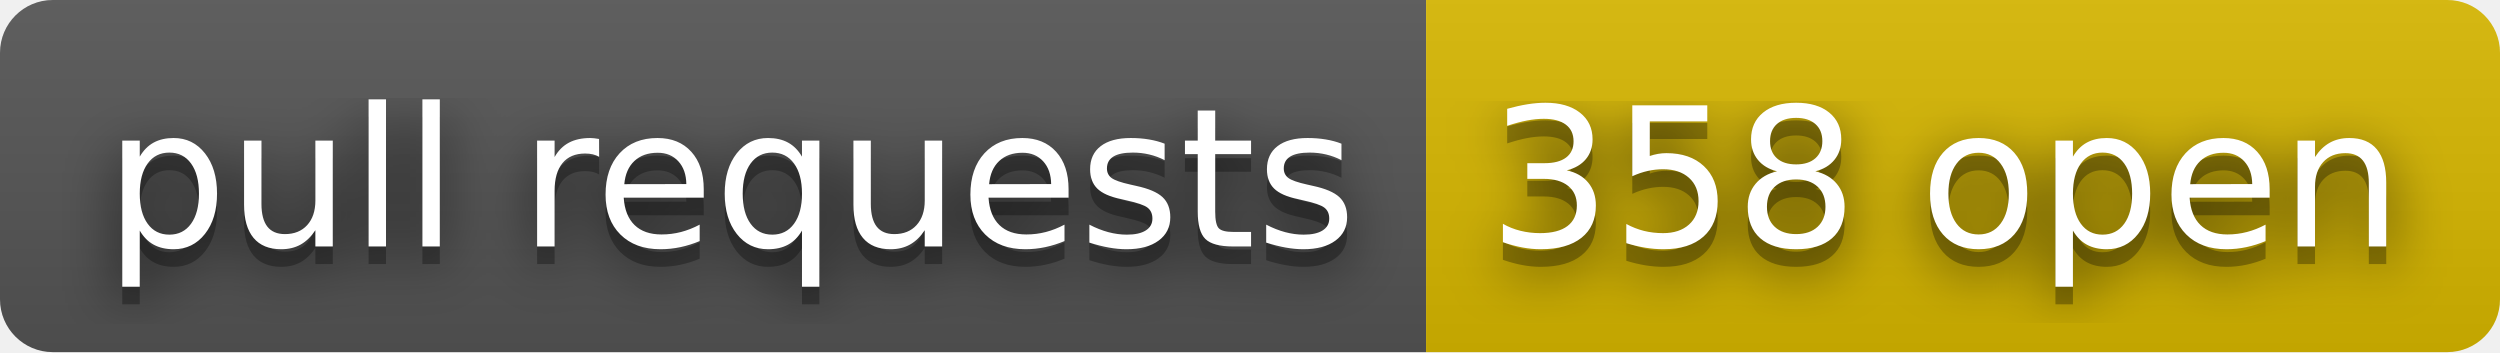
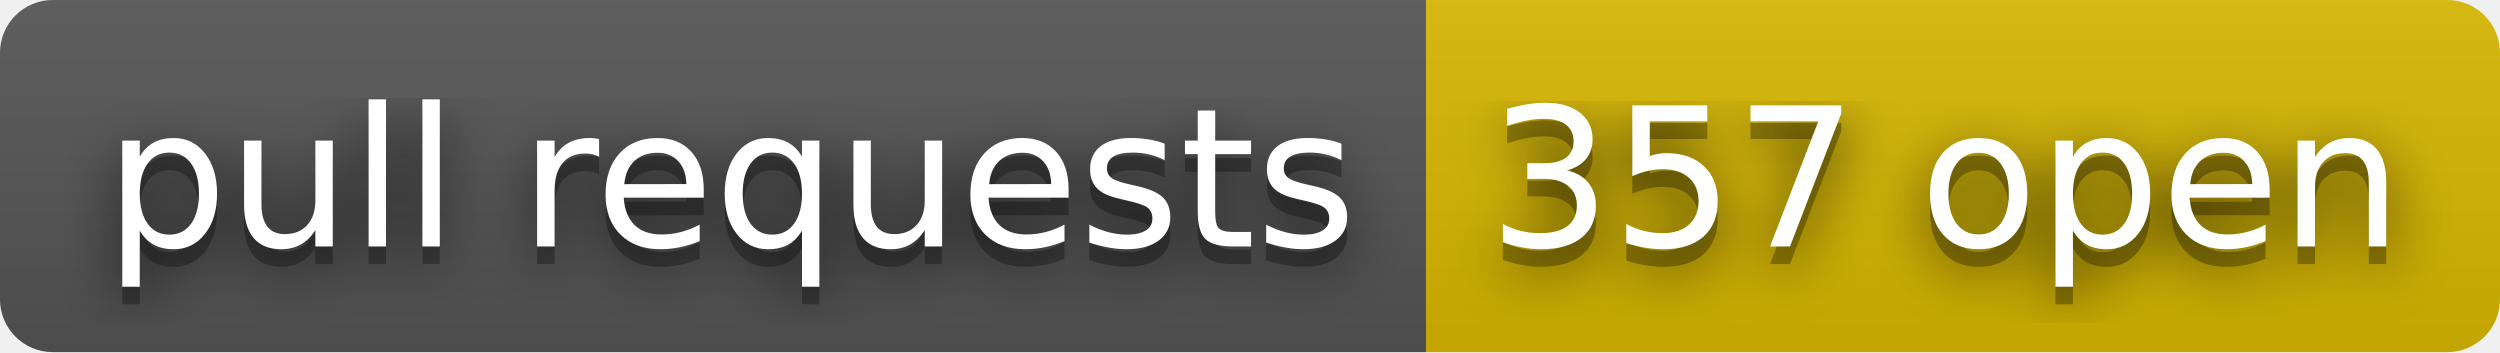
- <svg xmlns="http://www.w3.org/2000/svg" width="142" height="20" role="img" aria-label="pull requests: 358 open">
+ <svg xmlns="http://www.w3.org/2000/svg" width="142" height="20" role="img" aria-label="pull requests: 357 open">
  <filter id="blur">
    <feGaussianBlur stdDeviation="16" />
  </filter>
  <linearGradient id="s" x2="0" y2="100%">
    <stop offset="0" stop-color="#bbb" stop-opacity=".1" />
    <stop offset="1" stop-opacity=".1" />
  </linearGradient>
  <clipPath id="r">
    <rect width="142" height="20" rx="3" />
  </clipPath>
  <g clip-path="url(#r)">
    <rect width="81" height="20" fill="#555" />
    <rect x="81" width="61" height="20" fill="#d8b800" />
    <rect width="142" height="20" fill="url(#s)" />
  </g>
  <g fill="#fff" text-anchor="middle" font-family="Verdana,Geneva,DejaVu Sans,sans-serif" text-rendering="geometricPrecision" font-size="110">
    <g transform="scale(.1)">
      <g aria-hidden="true" fill="#010101">
        <text x="415" y="150" fill-opacity=".8" filter="url(#blur)" textLength="710">pull requests</text>
        <text x="415" y="150" fill-opacity=".3" textLength="710">pull requests</text>
      </g>
      <text x="415" y="140" textLength="710">pull requests</text>
    </g>
    <g transform="scale(.1)">
      <g aria-hidden="true" fill="#010101">
-         <text x="1105" y="150" fill-opacity=".8" filter="url(#blur)" textLength="510">358 open</text>
-         <text x="1105" y="150" fill-opacity=".3" textLength="510">358 open</text>
+         <text x="1105" y="150" fill-opacity=".8" filter="url(#blur)" textLength="510">357 open</text>
+         <text x="1105" y="150" fill-opacity=".3" textLength="510">357 open</text>
      </g>
-       <text x="1105" y="140" textLength="510">358 open</text>
+       <text x="1105" y="140" textLength="510">357 open</text>
    </g>
  </g>
</svg>
